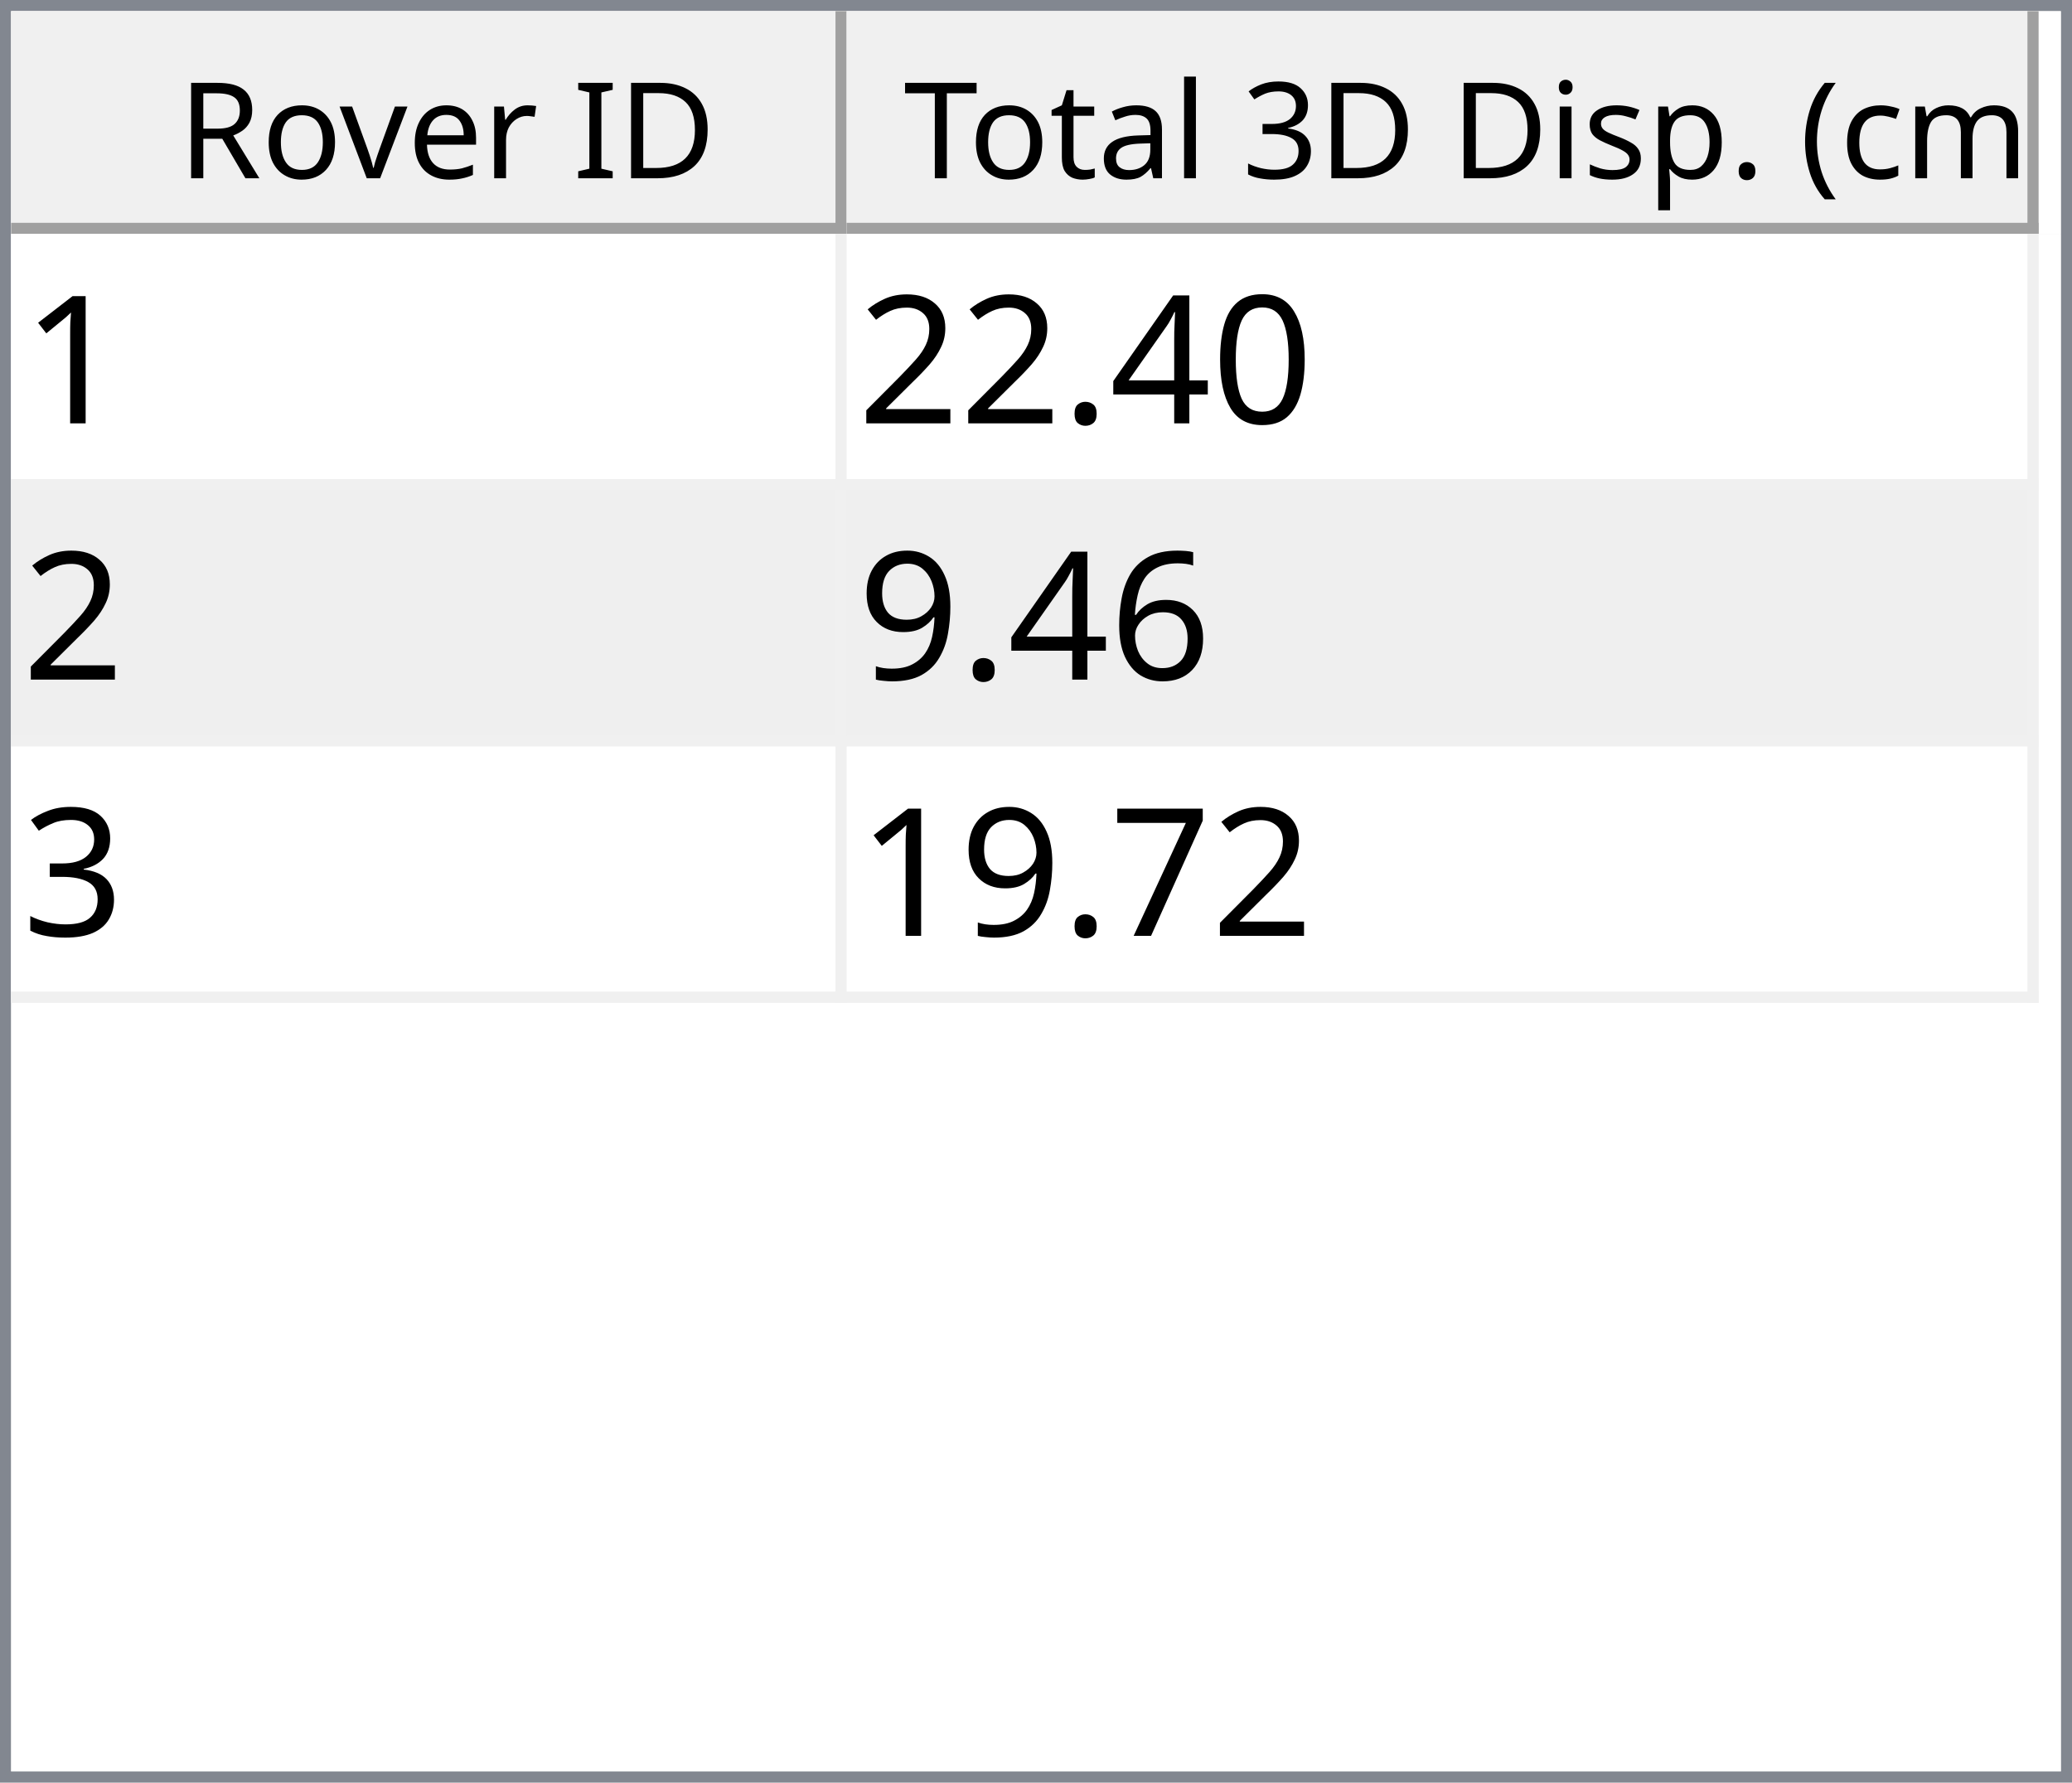
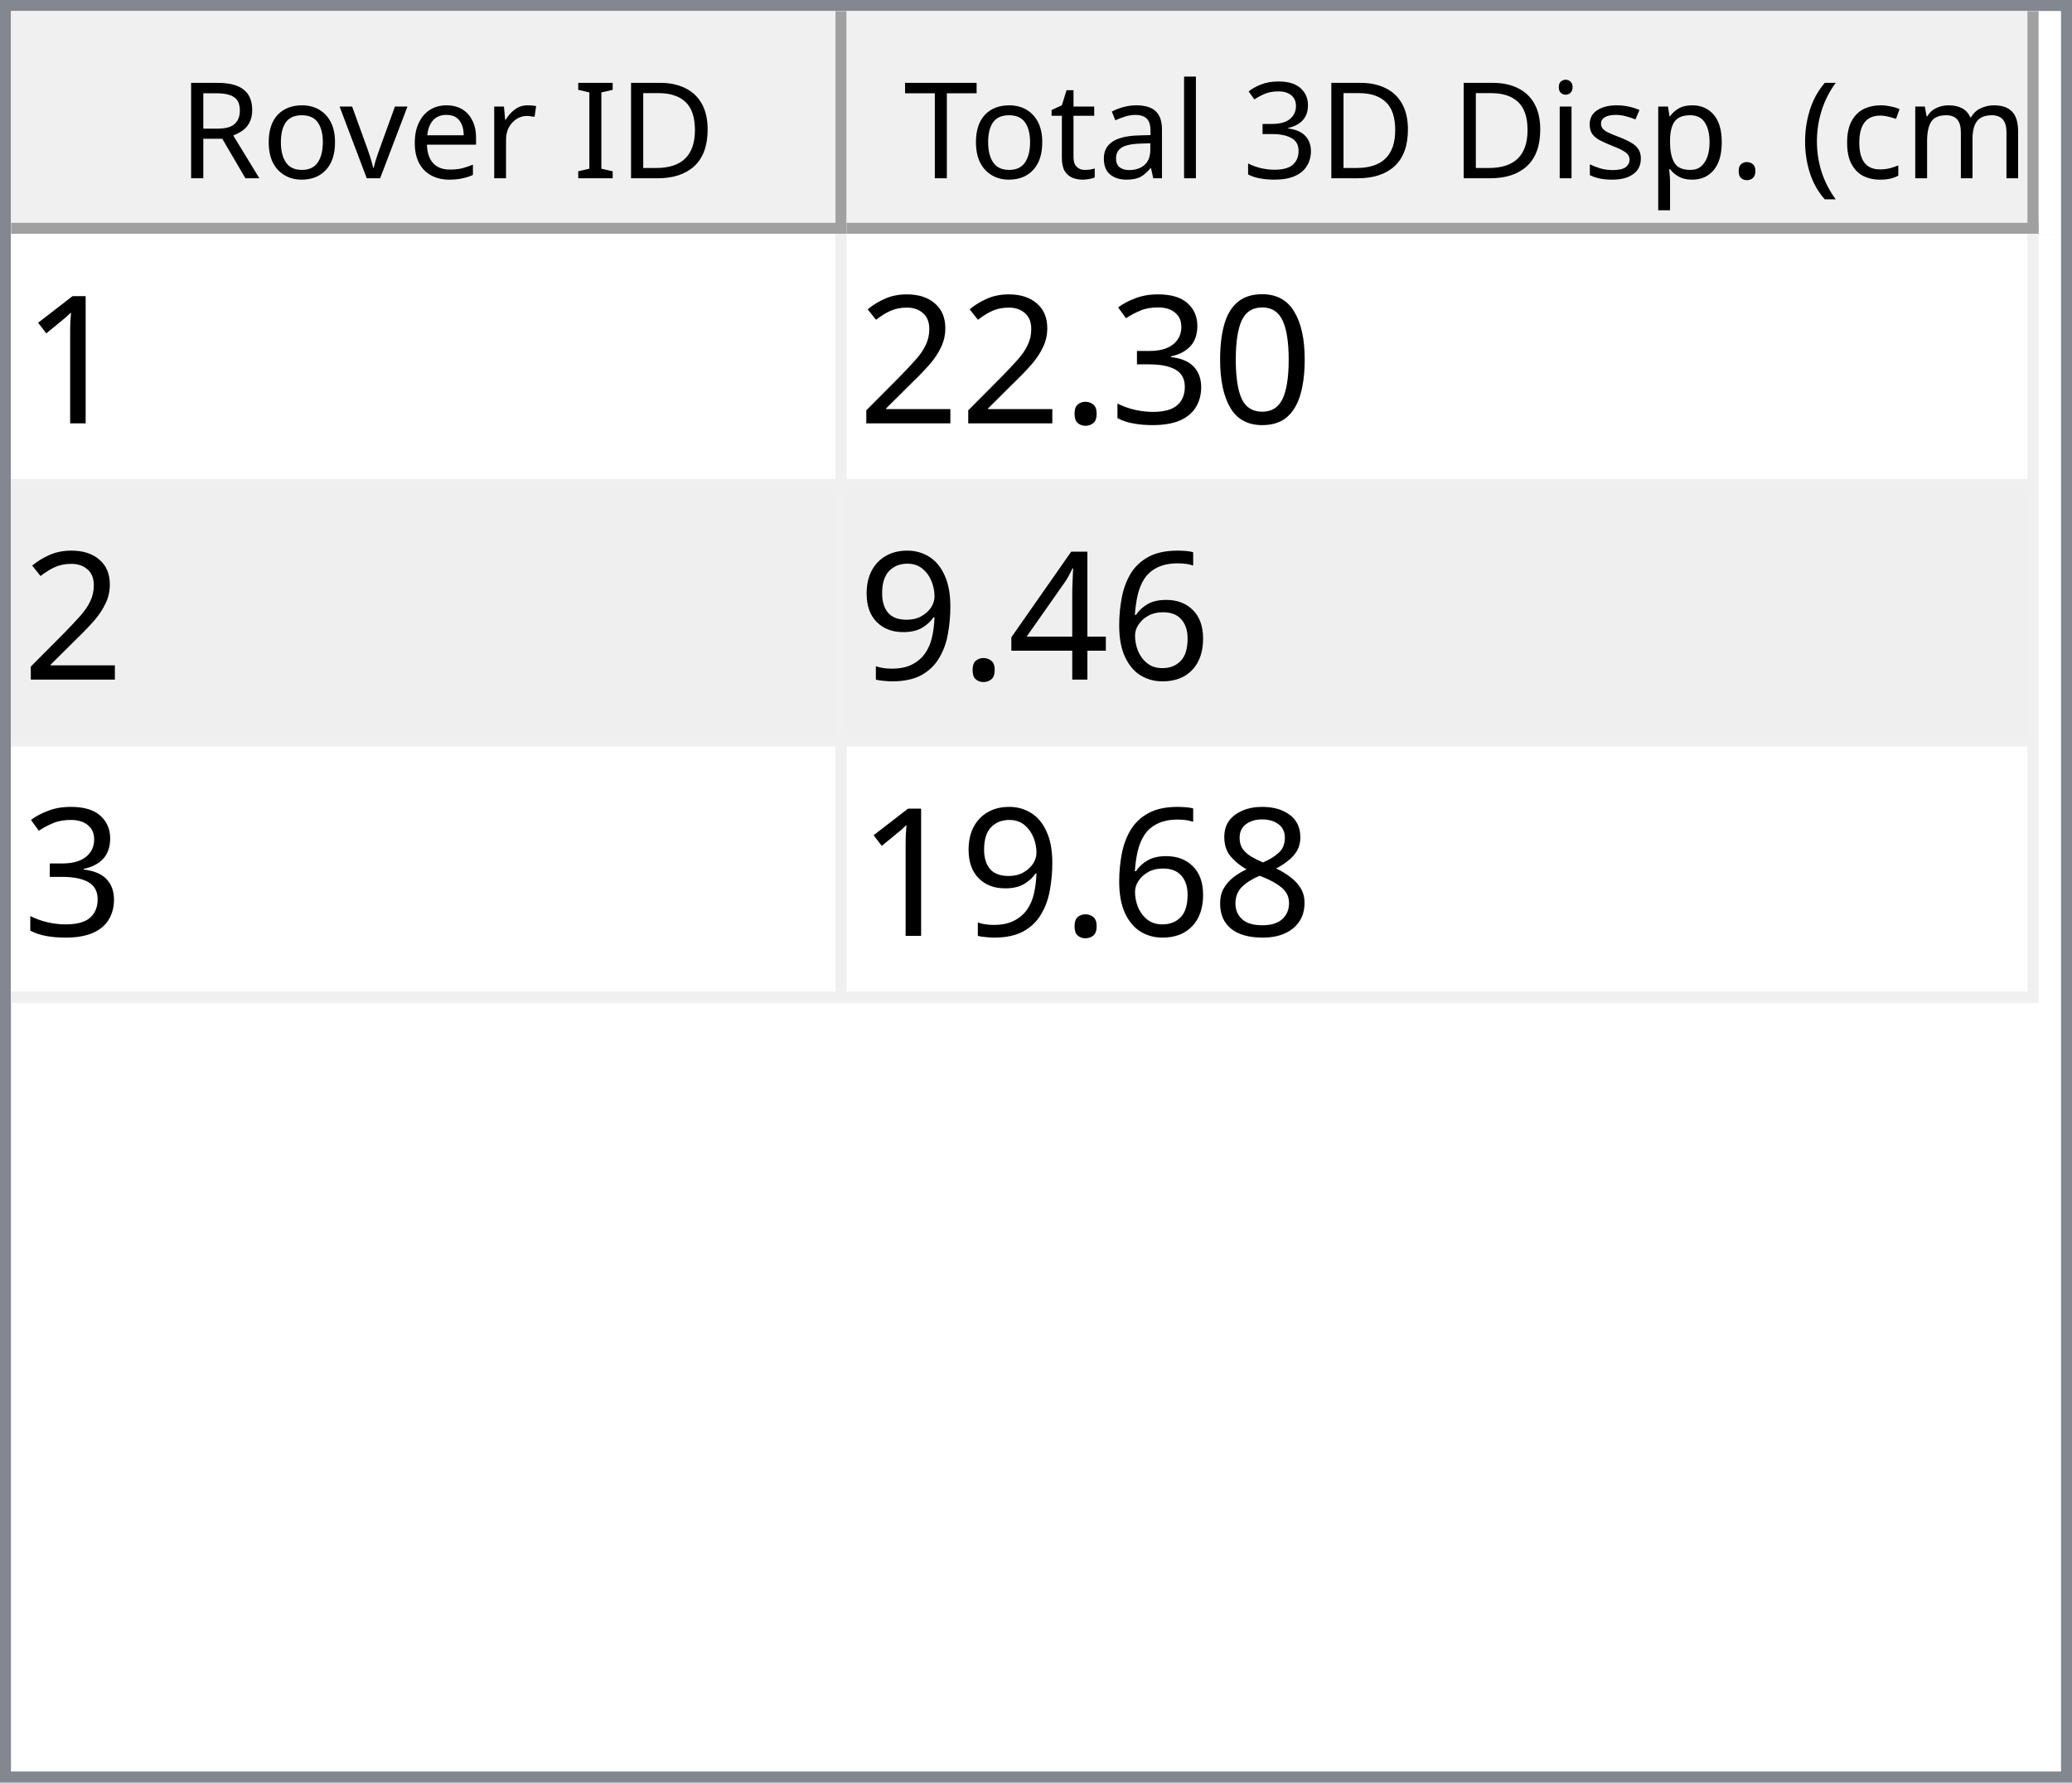
<svg xmlns="http://www.w3.org/2000/svg" style="fill-opacity:1; color-rendering:auto; color-interpolation:auto; text-rendering:auto; stroke:black; stroke-linecap:square; stroke-miterlimit:10; shape-rendering:auto; stroke-opacity:1; fill:black; stroke-dasharray:none; font-weight:normal; stroke-width:1; font-family:'Dialog'; font-style:normal; stroke-linejoin:miter; font-size:12px; stroke-dashoffset:0; image-rendering:auto;" width="186" height="160">
  <defs id="genericDefs" />
  <g>
    <defs id="defs1">
      <clipPath clipPathUnits="userSpaceOnUse" id="clipPath1">
        <path d="M0 0 L186 0 L186 160 L0 160 L0 0 Z" />
      </clipPath>
      <clipPath clipPathUnits="userSpaceOnUse" id="clipPath2">
        <path d="M0 0 L0 160 L186 160 L186 0 Z" />
      </clipPath>
      <clipPath clipPathUnits="userSpaceOnUse" id="clipPath3">
        <path d="M0 0 L0 20 L184 20 L184 0 Z" />
      </clipPath>
      <clipPath clipPathUnits="userSpaceOnUse" id="clipPath4">
        <path d="M0 0 L0 20 L75 20 L75 0 Z" />
      </clipPath>
      <clipPath clipPathUnits="userSpaceOnUse" id="clipPath5">
        <path d="M1 1 L1 19 L74 19 L74 1 Z" />
      </clipPath>
      <clipPath clipPathUnits="userSpaceOnUse" id="clipPath6">
        <path d="M0 0 L0 18 L73 18 L73 0 Z" />
      </clipPath>
      <clipPath clipPathUnits="userSpaceOnUse" id="clipPath7">
        <path d="M-0.5 -0.5 L-0.5 19.5 L74.5 19.5 L74.5 -0.5 Z" />
      </clipPath>
      <clipPath clipPathUnits="userSpaceOnUse" id="clipPath8">
        <path d="M0 0 L0 20 L107 20 L107 0 Z" />
      </clipPath>
      <clipPath clipPathUnits="userSpaceOnUse" id="clipPath9">
        <path d="M1 1 L1 19 L106 19 L106 1 Z" />
      </clipPath>
      <clipPath clipPathUnits="userSpaceOnUse" id="clipPath10">
        <path d="M0 0 L0 18 L105 18 L105 0 Z" />
      </clipPath>
      <clipPath clipPathUnits="userSpaceOnUse" id="clipPath11">
        <path d="M-0.5 -0.5 L-0.5 19.5 L106.5 19.5 L106.5 -0.5 Z" />
      </clipPath>
      <clipPath clipPathUnits="userSpaceOnUse" id="clipPath12">
        <path d="M0 0 L0 138 L184 138 L184 0 Z" />
      </clipPath>
      <clipPath clipPathUnits="userSpaceOnUse" id="clipPath13">
        <path d="M0 0 L0 69 L182 69 L182 0 Z" />
      </clipPath>
      <clipPath clipPathUnits="userSpaceOnUse" id="clipPath14">
        <path d="M-0.5 -0.5 L-0.5 68.5 L181.5 68.5 L181.5 -0.5 Z" />
      </clipPath>
      <clipPath clipPathUnits="userSpaceOnUse" id="clipPath15">
        <path d="M0 0 L0 22 L74 22 L74 0 Z" />
      </clipPath>
      <clipPath clipPathUnits="userSpaceOnUse" id="clipPath16">
        <path d="M0 0 L0 22 L106 22 L106 0 Z" />
      </clipPath>
      <font horiz-adv-x="64.551" id="font1">
        <font-face ascent="107.91" descent="25.098" units-per-em="100" style="font-style:normal; font-family:Segoe UI; font-weight:normal;" />
        <missing-glyph horiz-adv-x="64.551" d="M8.109 0 L8.109 68.266 L56.453 68.266 L56.453 0 L8.109 0 ZM15.328 7.234 L49.219 7.234 L49.219 61.031 L15.328 61.031 L15.328 7.234 Z" />
        <glyph unicode="D" horiz-adv-x="70.117" d="M9.188 0 L9.188 70.016 L28.516 70.016 Q65.531 70.016 65.531 35.891 Q65.531 19.672 55.25 9.836 Q44.969 0 27.734 0 L9.188 0 ZM17.391 62.594 L17.391 7.422 L27.828 7.422 Q41.609 7.422 49.273 14.797 Q56.938 22.172 56.938 35.688 Q56.938 62.594 28.328 62.594 L17.391 62.594 Z" />
        <glyph unicode="I" horiz-adv-x="26.611" d="M17.391 0 L9.188 0 L9.188 70.016 L17.391 70.016 L17.391 0 Z" />
        <glyph unicode=" " horiz-adv-x="27.393" d="" />
        <glyph unicode="r" horiz-adv-x="34.766" d="M34.188 41.891 Q32.078 43.5 28.125 43.5 Q23 43.5 19.555 38.672 Q16.109 33.844 16.109 25.484 L16.109 0 L8.109 0 L8.109 50 L16.109 50 L16.109 39.703 L16.312 39.703 Q18.016 44.969 21.531 47.922 Q25.047 50.875 29.391 50.875 Q32.516 50.875 34.188 50.203 L34.188 41.891 Z" />
        <glyph unicode="e" horiz-adv-x="52.295" d="M48.297 23 L12.984 23 Q13.188 14.656 17.484 10.109 Q21.781 5.562 29.297 5.562 Q37.75 5.562 44.828 11.141 L44.828 3.609 Q38.234 -1.172 27.391 -1.172 Q16.797 -1.172 10.742 5.641 Q4.688 12.453 4.688 24.812 Q4.688 36.469 11.305 43.82 Q17.922 51.172 27.734 51.172 Q37.547 51.172 42.922 44.828 Q48.297 38.484 48.297 27.203 L48.297 23 ZM40.094 29.781 Q40.047 36.719 36.75 40.578 Q33.453 44.438 27.594 44.438 Q21.922 44.438 17.969 40.383 Q14.016 36.328 13.094 29.781 L40.094 29.781 Z" />
        <glyph unicode="v" horiz-adv-x="47.9" d="M47.406 50 L27.484 0 L19.625 0 L0.688 50 L9.469 50 L22.172 13.672 Q23.578 9.672 23.922 6.688 L24.125 6.688 Q24.609 10.453 25.688 13.484 L38.969 50 L47.406 50 Z" />
        <glyph unicode="o" horiz-adv-x="58.594" d="M29 -1.172 Q17.922 -1.172 11.305 5.836 Q4.688 12.844 4.688 24.422 Q4.688 37.016 11.57 44.094 Q18.453 51.172 30.172 51.172 Q41.359 51.172 47.633 44.289 Q53.906 37.406 53.906 25.203 Q53.906 13.234 47.141 6.031 Q40.375 -1.172 29 -1.172 ZM29.594 44.438 Q21.875 44.438 17.383 39.188 Q12.891 33.938 12.891 24.703 Q12.891 15.828 17.43 10.695 Q21.969 5.562 29.594 5.562 Q37.359 5.562 41.531 10.594 Q45.703 15.625 45.703 24.906 Q45.703 34.281 41.531 39.359 Q37.359 44.438 29.594 44.438 Z" />
        <glyph unicode="R" horiz-adv-x="59.814" d="M59.375 0 L49.609 0 L37.891 19.625 Q36.281 22.359 34.766 24.289 Q33.25 26.219 31.664 27.438 Q30.078 28.656 28.25 29.219 Q26.422 29.781 24.125 29.781 L17.391 29.781 L17.391 0 L9.188 0 L9.188 70.016 L30.078 70.016 Q34.672 70.016 38.555 68.867 Q42.438 67.719 45.289 65.375 Q48.141 63.031 49.758 59.547 Q51.375 56.062 51.375 51.375 Q51.375 47.703 50.273 44.656 Q49.172 41.609 47.148 39.211 Q45.125 36.812 42.266 35.133 Q39.406 33.453 35.844 32.516 L35.844 32.328 Q37.594 31.547 38.891 30.547 Q40.188 29.547 41.359 28.18 Q42.531 26.812 43.68 25.078 Q44.828 23.344 46.234 21.047 L59.375 0 ZM17.391 62.594 L17.391 37.203 L28.516 37.203 Q31.594 37.203 34.203 38.133 Q36.812 39.062 38.719 40.797 Q40.625 42.531 41.703 45.047 Q42.781 47.562 42.781 50.688 Q42.781 56.297 39.141 59.445 Q35.5 62.594 28.609 62.594 L17.391 62.594 Z" />
        <glyph unicode=")" horiz-adv-x="30.176" d="M8.297 -15.922 L1.172 -15.922 Q16.406 2.344 16.406 26.812 Q16.406 51.469 1.078 70.016 L8.297 70.016 Q23.531 52.156 23.531 26.703 Q23.531 1.375 8.297 -15.922 Z" />
        <glyph unicode="m" horiz-adv-x="86.133" d="M79.109 0 L71.094 0 L71.094 28.719 Q71.094 37.016 68.531 40.727 Q65.969 44.438 59.906 44.438 Q54.781 44.438 51.195 39.75 Q47.609 35.062 47.609 28.516 L47.609 0 L39.594 0 L39.594 29.688 Q39.594 44.438 28.219 44.438 Q22.953 44.438 19.531 40.016 Q16.109 35.594 16.109 28.516 L16.109 0 L8.109 0 L8.109 50 L16.109 50 L16.109 42.094 L16.312 42.094 Q21.625 51.172 31.844 51.172 Q36.969 51.172 40.773 48.312 Q44.578 45.453 46 40.828 Q51.562 51.172 62.594 51.172 Q79.109 51.172 79.109 30.812 L79.109 0 Z" />
        <glyph unicode="c" horiz-adv-x="46.191" d="M42.188 2.297 Q36.422 -1.172 28.516 -1.172 Q17.828 -1.172 11.258 5.789 Q4.688 12.75 4.688 23.828 Q4.688 36.188 11.766 43.68 Q18.844 51.172 30.672 51.172 Q37.25 51.172 42.281 48.734 L42.281 40.531 Q36.719 44.438 30.375 44.438 Q22.703 44.438 17.797 38.945 Q12.891 33.453 12.891 24.516 Q12.891 15.719 17.508 10.641 Q22.125 5.562 29.891 5.562 Q36.422 5.562 42.188 9.906 L42.188 2.297 Z" />
        <glyph unicode="(" horiz-adv-x="30.176" d="M29.109 -15.922 L21.969 -15.922 Q6.844 1.375 6.844 26.703 Q6.844 52.156 21.969 70.016 L29.203 70.016 Q13.875 51.469 13.875 26.812 Q13.875 2.344 29.109 -15.922 Z" />
        <glyph unicode="." horiz-adv-x="21.68" d="M10.891 -1.078 Q8.641 -1.078 7.055 0.539 Q5.469 2.156 5.469 4.391 Q5.469 6.641 7.055 8.273 Q8.641 9.906 10.891 9.906 Q13.188 9.906 14.797 8.273 Q16.406 6.641 16.406 4.391 Q16.406 2.156 14.797 0.539 Q13.188 -1.078 10.891 -1.078 Z" />
        <glyph unicode="p" horiz-adv-x="58.789" d="M16.312 7.234 L16.109 7.234 L16.109 -23 L8.109 -23 L8.109 50 L16.109 50 L16.109 41.219 L16.312 41.219 Q22.219 51.172 33.594 51.172 Q43.266 51.172 48.688 44.461 Q54.109 37.75 54.109 26.469 Q54.109 13.922 48 6.375 Q41.891 -1.172 31.297 -1.172 Q21.578 -1.172 16.312 7.234 ZM16.109 27.391 L16.109 20.406 Q16.109 14.203 20.141 9.883 Q24.172 5.562 30.375 5.562 Q37.641 5.562 41.773 11.133 Q45.906 16.703 45.906 26.609 Q45.906 34.969 42.047 39.703 Q38.188 44.438 31.594 44.438 Q24.609 44.438 20.359 39.578 Q16.109 34.719 16.109 27.391 Z" />
        <glyph unicode="s" horiz-adv-x="42.432" d="M5.078 1.812 L5.078 10.406 Q11.625 5.562 19.484 5.562 Q30.031 5.562 30.031 12.594 Q30.031 14.594 29.125 15.992 Q28.219 17.391 26.68 18.461 Q25.141 19.531 23.07 20.383 Q21 21.234 18.609 22.172 Q15.281 23.484 12.766 24.828 Q10.25 26.172 8.57 27.859 Q6.891 29.547 6.031 31.695 Q5.172 33.844 5.172 36.719 Q5.172 40.234 6.789 42.945 Q8.406 45.656 11.086 47.484 Q13.766 49.312 17.211 50.242 Q20.656 51.172 24.312 51.172 Q30.812 51.172 35.938 48.922 L35.938 40.828 Q30.422 44.438 23.25 44.438 Q21 44.438 19.195 43.922 Q17.391 43.406 16.094 42.477 Q14.797 41.547 14.086 40.258 Q13.375 38.969 13.375 37.406 Q13.375 35.453 14.086 34.133 Q14.797 32.812 16.164 31.789 Q17.531 30.766 19.484 29.938 Q21.438 29.109 23.922 28.125 Q27.25 26.859 29.883 25.516 Q32.516 24.172 34.375 22.484 Q36.234 20.797 37.234 18.602 Q38.234 16.406 38.234 13.375 Q38.234 9.672 36.602 6.938 Q34.969 4.203 32.234 2.398 Q29.5 0.594 25.93 -0.289 Q22.359 -1.172 18.453 -1.172 Q10.75 -1.172 5.078 1.812 Z" />
        <glyph unicode="i" horiz-adv-x="24.219" d="M12.203 62.703 Q10.062 62.703 8.547 64.164 Q7.031 65.625 7.031 67.875 Q7.031 70.125 8.547 71.609 Q10.062 73.094 12.203 73.094 Q14.406 73.094 15.945 71.609 Q17.484 70.125 17.484 67.875 Q17.484 65.719 15.945 64.211 Q14.406 62.703 12.203 62.703 ZM16.109 0 L8.109 0 L8.109 50 L16.109 50 L16.109 0 Z" />
        <glyph unicode="3" horiz-adv-x="53.906" d="M46.531 19.828 Q46.531 15.094 44.75 11.211 Q42.969 7.328 39.719 4.57 Q36.469 1.812 31.93 0.297 Q27.391 -1.219 21.922 -1.219 Q11.922 -1.219 6 2.594 L6 11.188 Q13.094 5.609 22.219 5.609 Q25.875 5.609 28.828 6.539 Q31.781 7.469 33.906 9.227 Q36.031 10.984 37.18 13.477 Q38.328 15.969 38.328 19.094 Q38.328 32.812 18.797 32.812 L12.984 32.812 L12.984 39.594 L18.5 39.594 Q35.797 39.594 35.797 52.484 Q35.797 64.406 22.609 64.406 Q15.188 64.406 8.688 59.422 L8.688 67.188 Q15.375 71.188 24.609 71.188 Q29 71.188 32.57 69.969 Q36.141 68.75 38.68 66.555 Q41.219 64.359 42.609 61.281 Q44 58.203 44 54.5 Q44 40.672 30.031 36.719 L30.031 36.531 Q33.594 36.141 36.625 34.797 Q39.656 33.453 41.852 31.305 Q44.047 29.156 45.289 26.25 Q46.531 23.344 46.531 19.828 Z" />
        <glyph unicode="l" horiz-adv-x="24.219" d="M16.109 0 L8.109 0 L8.109 74.031 L16.109 74.031 L16.109 0 Z" />
        <glyph unicode="a" horiz-adv-x="50.879" d="M43.891 0 L35.891 0 L35.891 7.812 L35.688 7.812 Q30.469 -1.172 20.312 -1.172 Q12.844 -1.172 8.617 2.781 Q4.391 6.734 4.391 13.281 Q4.391 27.297 20.906 29.594 L35.891 31.688 Q35.891 44.438 25.594 44.438 Q16.547 44.438 9.281 38.281 L9.281 46.484 Q16.656 51.172 26.266 51.172 Q43.891 51.172 43.891 32.516 L43.891 0 ZM35.891 25.297 L23.828 23.641 Q18.266 22.859 15.43 20.875 Q12.594 18.891 12.594 13.875 Q12.594 10.203 15.211 7.883 Q17.828 5.562 22.172 5.562 Q28.125 5.562 32.008 9.742 Q35.891 13.922 35.891 20.312 L35.891 25.297 Z" />
        <glyph unicode="t" horiz-adv-x="33.887" d="M31.297 0.484 Q28.469 -1.078 23.828 -1.078 Q10.688 -1.078 10.688 13.578 L10.688 43.172 L2.094 43.172 L2.094 50 L10.688 50 L10.688 62.203 L18.703 64.797 L18.703 50 L31.297 50 L31.297 43.172 L18.703 43.172 L18.703 14.984 Q18.703 9.969 20.414 7.82 Q22.125 5.672 26.078 5.672 Q29.109 5.672 31.297 7.328 L31.297 0.484 Z" />
        <glyph unicode="T" horiz-adv-x="52.393" d="M50.594 62.594 L30.375 62.594 L30.375 0 L22.172 0 L22.172 62.594 L2 62.594 L2 70.016 L50.594 70.016 L50.594 62.594 Z" />
      </font>
      <font horiz-adv-x="75.0" id="font2">
        <font-face ascent="100.537" descent="21.973" units-per-em="100" style="font-style:normal; font-family:sans-serif; font-weight:normal;" />
        <missing-glyph horiz-adv-x="75.0" d="M12.5 0 L12.5 62.5 L62.5 62.5 L62.5 0 L12.5 0 ZM14.062 1.562 L60.938 1.562 L60.938 60.938 L14.062 60.938 L14.062 1.562 Z" />
        <glyph unicode="1" horiz-adv-x="55.615" d="M37.25 0 L28.469 0 L28.469 56 Q25.297 52.984 20.141 49.953 Q14.984 46.922 10.891 45.406 L10.891 53.906 Q18.266 57.375 23.781 62.305 Q29.297 67.234 31.594 71.875 L37.25 71.875 L37.25 0 Z" />
        <glyph unicode="0" horiz-adv-x="55.615" d="M4.156 35.297 Q4.156 48 6.766 55.742 Q9.375 63.484 14.523 67.68 Q19.672 71.875 27.484 71.875 Q33.25 71.875 37.594 69.555 Q41.938 67.234 44.773 62.867 Q47.609 58.5 49.219 52.227 Q50.828 45.953 50.828 35.297 Q50.828 22.703 48.242 14.969 Q45.656 7.234 40.508 3.008 Q35.359 -1.219 27.484 -1.219 Q17.141 -1.219 11.234 6.203 Q4.156 15.141 4.156 35.297 ZM13.188 35.297 Q13.188 17.672 17.312 11.836 Q21.438 6 27.484 6 Q33.547 6 37.672 11.859 Q41.797 17.719 41.797 35.297 Q41.797 52.984 37.672 58.789 Q33.547 64.594 27.391 64.594 Q21.344 64.594 17.719 59.469 Q13.188 52.938 13.188 35.297 Z" />
-         <glyph unicode="4" horiz-adv-x="55.615" d="M32.328 0 L32.328 17.141 L1.266 17.141 L1.266 25.203 L33.938 71.578 L41.109 71.578 L41.109 25.203 L50.781 25.203 L50.781 17.141 L41.109 17.141 L41.109 0 L32.328 0 ZM32.328 25.203 L32.328 57.469 L9.906 25.203 L32.328 25.203 Z" />
+         <glyph unicode="3" horiz-adv-x="55.615" d="M4.203 18.891 L12.984 20.062 Q14.5 12.594 18.141 9.297 Q21.781 6 27 6 Q33.203 6 37.477 10.297 Q41.75 14.594 41.75 20.953 Q41.75 27 37.797 30.93 Q33.844 34.859 27.734 34.859 Q25.25 34.859 21.531 33.891 L22.516 41.609 Q23.391 41.5 23.922 41.5 Q29.547 41.5 34.039 44.43 Q38.531 47.359 38.531 53.469 Q38.531 58.297 35.258 61.477 Q31.984 64.656 26.812 64.656 Q21.688 64.656 18.266 61.43 Q14.844 58.203 13.875 51.766 L5.078 53.328 Q6.688 62.156 12.398 67.016 Q18.109 71.875 26.609 71.875 Q32.469 71.875 37.398 69.359 Q42.328 66.844 44.945 62.5 Q47.562 58.156 47.562 53.266 Q47.562 48.641 45.07 44.828 Q42.578 41.016 37.703 38.766 Q44.047 37.312 47.562 32.695 Q51.078 28.078 51.078 21.141 Q51.078 11.766 44.242 5.25 Q37.406 -1.266 26.953 -1.266 Q17.531 -1.266 11.305 4.352 Q5.078 9.969 4.203 18.891 Z" />
        <glyph unicode="." horiz-adv-x="27.783" d="M9.078 0 L9.078 10.016 L19.094 10.016 L19.094 0 L9.078 0 Z" />
        <glyph unicode="2" horiz-adv-x="55.615" d="M50.344 8.453 L50.344 0 L3.031 0 Q2.938 3.172 4.047 6.109 Q5.859 10.938 9.836 15.625 Q13.812 20.312 21.344 26.469 Q33.016 36.031 37.117 41.625 Q41.219 47.219 41.219 52.203 Q41.219 57.422 37.477 61.008 Q33.734 64.594 27.734 64.594 Q21.391 64.594 17.578 60.789 Q13.766 56.984 13.719 50.25 L4.688 51.172 Q5.609 61.281 11.664 66.578 Q17.719 71.875 27.938 71.875 Q38.234 71.875 44.242 66.164 Q50.25 60.453 50.25 52 Q50.25 47.703 48.492 43.555 Q46.734 39.406 42.656 34.812 Q38.578 30.219 29.109 22.219 Q21.188 15.578 18.945 13.211 Q16.703 10.844 15.234 8.453 L50.344 8.453 Z" />
        <glyph unicode="6" horiz-adv-x="55.615" d="M49.75 54.047 L41.016 53.375 Q39.844 58.547 37.703 60.891 Q34.125 64.656 28.906 64.656 Q24.703 64.656 21.531 62.312 Q17.391 59.281 14.992 53.469 Q12.594 47.656 12.5 36.922 Q15.672 41.75 20.266 44.094 Q24.859 46.438 29.891 46.438 Q38.672 46.438 44.852 39.969 Q51.031 33.5 51.031 23.25 Q51.031 16.5 48.125 10.719 Q45.219 4.938 40.141 1.859 Q35.062 -1.219 28.609 -1.219 Q17.625 -1.219 10.695 6.859 Q3.766 14.938 3.766 33.5 Q3.766 54.25 11.422 63.672 Q18.109 71.875 29.438 71.875 Q37.891 71.875 43.289 67.141 Q48.688 62.406 49.75 54.047 ZM13.875 23.188 Q13.875 18.656 15.797 14.508 Q17.719 10.359 21.188 8.18 Q24.656 6 28.469 6 Q34.031 6 38.039 10.492 Q42.047 14.984 42.047 22.703 Q42.047 30.125 38.086 34.398 Q34.125 38.672 28.125 38.672 Q22.172 38.672 18.023 34.398 Q13.875 30.125 13.875 23.188 Z" />
+         <glyph unicode="4" horiz-adv-x="55.615" d="M32.328 0 L32.328 17.141 L1.266 17.141 L1.266 25.203 L33.938 71.578 L41.109 71.578 L41.109 25.203 L50.781 25.203 L50.781 17.141 L41.109 17.141 L41.109 0 L32.328 0 ZM32.328 25.203 L32.328 57.469 L9.906 25.203 L32.328 25.203 Z" />
        <glyph unicode="9" horiz-adv-x="55.615" d="M5.469 16.547 L13.922 17.328 Q14.984 11.375 18.016 8.688 Q21.047 6 25.781 6 Q29.828 6 32.883 7.859 Q35.938 9.719 37.891 12.82 Q39.844 15.922 41.164 21.195 Q42.484 26.469 42.484 31.938 Q42.484 32.516 42.438 33.688 Q39.797 29.5 35.234 26.883 Q30.672 24.266 25.344 24.266 Q16.453 24.266 10.305 30.711 Q4.156 37.156 4.156 47.703 Q4.156 58.594 10.578 65.234 Q17 71.875 26.656 71.875 Q33.641 71.875 39.43 68.117 Q45.219 64.359 48.219 57.398 Q51.219 50.438 51.219 37.25 Q51.219 23.531 48.242 15.406 Q45.266 7.281 39.383 3.031 Q33.5 -1.219 25.594 -1.219 Q17.188 -1.219 11.867 3.445 Q6.547 8.109 5.469 16.547 ZM41.453 48.141 Q41.453 55.719 37.43 60.156 Q33.406 64.594 27.734 64.594 Q21.875 64.594 17.531 59.812 Q13.188 55.031 13.188 47.406 Q13.188 40.578 17.312 36.305 Q21.438 32.031 27.484 32.031 Q33.594 32.031 37.523 36.305 Q41.453 40.578 41.453 48.141 Z" />
-         <glyph unicode="3" horiz-adv-x="55.615" d="M4.203 18.891 L12.984 20.062 Q14.5 12.594 18.141 9.297 Q21.781 6 27 6 Q33.203 6 37.477 10.297 Q41.75 14.594 41.75 20.953 Q41.75 27 37.797 30.93 Q33.844 34.859 27.734 34.859 Q25.25 34.859 21.531 33.891 L22.516 41.609 Q23.391 41.5 23.922 41.5 Q29.547 41.5 34.039 44.43 Q38.531 47.359 38.531 53.469 Q38.531 58.297 35.258 61.477 Q31.984 64.656 26.812 64.656 Q21.688 64.656 18.266 61.43 Q14.844 58.203 13.875 51.766 L5.078 53.328 Q6.688 62.156 12.398 67.016 Q18.109 71.875 26.609 71.875 Q32.469 71.875 37.398 69.359 Q42.328 66.844 44.945 62.5 Q47.562 58.156 47.562 53.266 Q47.562 48.641 45.07 44.828 Q42.578 41.016 37.703 38.766 Q44.047 37.312 47.562 32.695 Q51.078 28.078 51.078 21.141 Q51.078 11.766 44.242 5.25 Q37.406 -1.266 26.953 -1.266 Q17.531 -1.266 11.305 4.352 Q5.078 9.969 4.203 18.891 Z" />
-         <glyph unicode="7" horiz-adv-x="55.615" d="M4.734 62.203 L4.734 70.656 L51.078 70.656 L51.078 63.812 Q44.234 56.547 37.523 44.484 Q30.812 32.422 27.156 19.672 Q24.516 10.688 23.781 0 L14.75 0 Q14.891 8.453 18.062 20.414 Q21.234 32.375 27.172 43.484 Q33.109 54.594 39.797 62.203 L4.734 62.203 Z" />
+         <glyph unicode="8" horiz-adv-x="55.615" d="M17.672 38.812 Q12.203 40.828 9.57 44.539 Q6.938 48.25 6.938 53.422 Q6.938 61.234 12.555 66.555 Q18.172 71.875 27.484 71.875 Q36.859 71.875 42.578 66.43 Q48.297 60.984 48.297 53.172 Q48.297 48.188 45.68 44.508 Q43.062 40.828 37.75 38.812 Q44.344 36.672 47.781 31.883 Q51.219 27.094 51.219 20.453 Q51.219 11.281 44.727 5.031 Q38.234 -1.219 27.641 -1.219 Q17.047 -1.219 10.547 5.055 Q4.047 11.328 4.047 20.703 Q4.047 27.688 7.594 32.398 Q11.141 37.109 17.672 38.812 ZM15.922 53.719 Q15.922 48.641 19.195 45.414 Q22.469 42.188 27.688 42.188 Q32.766 42.188 36.016 45.383 Q39.266 48.578 39.266 53.219 Q39.266 58.062 35.914 61.359 Q32.562 64.656 27.594 64.656 Q22.562 64.656 19.242 61.43 Q15.922 58.203 15.922 53.719 ZM13.094 20.656 Q13.094 16.891 14.875 13.375 Q16.656 9.859 20.172 7.93 Q23.688 6 27.734 6 Q34.031 6 38.133 10.055 Q42.234 14.109 42.234 20.359 Q42.234 26.703 38.016 30.859 Q33.797 35.016 27.438 35.016 Q21.234 35.016 17.164 30.914 Q13.094 26.812 13.094 20.656 Z" />
      </font>
    </defs>
    <g style="fill:white; stroke:white;">
      <rect x="0" y="0" width="186" style="clip-path:url(#clipPath1); stroke:none;" height="160" />
    </g>
    <g style="fill:white; text-rendering:optimizeSpeed; color-rendering:optimizeSpeed; image-rendering:optimizeSpeed; shape-rendering:crispEdges; stroke:white; color-interpolation:sRGB;">
      <rect x="0" width="186" height="160" y="0" style="stroke:none;" />
      <path style="stroke:none;" d="M0 160 L186 160 L186 0 L0 0 Z" />
    </g>
    <g style="fill:rgb(240,240,240); font-family:'Segoe UI'; stroke:rgb(240,240,240);">
      <rect x="0" y="0" width="186" style="clip-path:url(#clipPath2); stroke:none;" height="160" />
    </g>
    <g style="fill:rgb(130,135,144); font-family:'Segoe UI'; stroke:rgb(130,135,144);">
      <path d="M0 0 L186 0 L186 160 L0 160 L0 0 ZM1 1 L185 1 L185 159 L1 159 L1 1 Z" style="fill-rule:evenodd; clip-path:url(#clipPath2); stroke:none;" />
    </g>
    <g style="fill:white; font-family:'Segoe UI'; stroke:white;" transform="translate(1,1)">
      <rect x="0" y="0" width="184" style="clip-path:url(#clipPath3); stroke:none;" height="20" />
    </g>
    <g style="fill:rgb(240,240,240); font-family:'Segoe UI'; stroke:rgb(240,240,240);" transform="translate(1,1)">
      <rect x="0" y="0" width="75" style="clip-path:url(#clipPath4); stroke:none;" height="20" />
    </g>
    <g style="font-family:'Segoe UI';" transform="translate(2,2)">
      <text x="14" xml:space="preserve" y="14" style="clip-path:url(#clipPath6); stroke:none;">Rover ID</text>
    </g>
    <g style="fill:rgb(160,160,160); font-family:'Segoe UI'; stroke:rgb(160,160,160); stroke-linejoin:bevel;" transform="translate(1.5,1.5)">
      <line x1="74" x2="74" y1="0" style="fill:none; clip-path:url(#clipPath7);" y2="19" />
    </g>
    <g style="fill:rgb(160,160,160); font-family:'Segoe UI'; stroke:rgb(160,160,160); stroke-linejoin:bevel;" transform="matrix(1,0,0,1,1,1) translate(0.5,0.5)">
      <line x1="0" x2="74" y1="19" style="fill:none; clip-path:url(#clipPath7);" y2="19" />
    </g>
    <g style="fill:rgb(240,240,240); font-family:'Segoe UI'; stroke:rgb(240,240,240);" transform="translate(76,1)">
      <rect x="0" y="0" width="107" style="clip-path:url(#clipPath8); stroke:none;" height="20" />
    </g>
    <g style="font-family:'Segoe UI';" transform="translate(77,2)">
      <text x="1" xml:space="preserve" y="14" style="clip-path:url(#clipPath10); stroke:none;"> Total 3D Disp. (cm)</text>
    </g>
    <g style="fill:rgb(160,160,160); font-family:'Segoe UI'; stroke:rgb(160,160,160); stroke-linejoin:bevel;" transform="translate(76.5,1.5)">
      <line x1="106" x2="106" y1="0" style="fill:none; clip-path:url(#clipPath11);" y2="19" />
    </g>
    <g style="fill:rgb(160,160,160); font-family:'Segoe UI'; stroke:rgb(160,160,160); stroke-linejoin:bevel;" transform="matrix(1,0,0,1,76,1) translate(0.5,0.5)">
      <line x1="0" x2="106" y1="19" style="fill:none; clip-path:url(#clipPath11);" y2="19" />
    </g>
    <g style="fill:white; font-family:'Segoe UI'; stroke:white;" transform="translate(1,21)">
      <rect x="0" y="0" width="184" style="clip-path:url(#clipPath12); stroke:none;" height="138" />
    </g>
    <g style="fill:rgb(240,240,240); font-size:16px; font-family:sans-serif; stroke:rgb(240,240,240);" transform="translate(1,21)">
      <rect x="0" y="0" width="182" style="clip-path:url(#clipPath13); stroke:none;" height="69" />
      <line transform="translate(0.5,0.5)" x1="0" x2="181" y1="22" style="clip-path:url(#clipPath14); fill:none; stroke-linejoin:bevel;" y2="22" />
    </g>
    <g transform="matrix(1,0,0,1,1,21) translate(0.5,0.5)" style="fill:rgb(240,240,240); font-size:16px; font-family:sans-serif; stroke:rgb(240,240,240); stroke-linejoin:bevel;">
      <line x1="0" x2="181" y1="45" style="fill:none; clip-path:url(#clipPath14);" y2="45" />
    </g>
    <g transform="matrix(1,0,0,1,1,21) translate(0.5,0.5)" style="fill:rgb(240,240,240); font-size:16px; font-family:sans-serif; stroke:rgb(240,240,240); stroke-linejoin:bevel;">
      <line x1="0" x2="181" y1="68" style="fill:none; clip-path:url(#clipPath14);" y2="68" />
    </g>
    <g transform="matrix(1,0,0,1,1,21) translate(0.5,0.5)" style="fill:rgb(240,240,240); font-size:16px; font-family:sans-serif; stroke:rgb(240,240,240); stroke-linejoin:bevel;">
      <line x1="74" x2="74" y1="0" style="fill:none; clip-path:url(#clipPath14);" y2="68" />
    </g>
    <g transform="matrix(1,0,0,1,1,21) translate(0.5,0.5)" style="fill:rgb(240,240,240); font-size:16px; font-family:sans-serif; stroke:rgb(240,240,240); stroke-linejoin:bevel;">
      <line x1="181" x2="181" y1="0" style="fill:none; clip-path:url(#clipPath14);" y2="68" />
    </g>
    <g style="fill:white; font-size:16px; font-family:sans-serif; stroke:white;" transform="matrix(1,0,0,1,1,21)">
      <rect x="0" y="0" width="74" style="clip-path:url(#clipPath15); stroke:none;" height="22" />
      <text x="1" y="17" style="fill:black; clip-path:url(#clipPath15); stroke:none;" xml:space="preserve">1</text>
    </g>
    <g style="fill:white; font-size:16px; font-family:sans-serif; stroke:white;" transform="matrix(1,0,0,1,1,21) translate(75,0)">
      <rect x="0" y="0" width="106" style="clip-path:url(#clipPath16); stroke:none;" height="22" />
-       <text x="1" y="17" style="fill:black; clip-path:url(#clipPath16); stroke:none;" xml:space="preserve">22.40</text>
+       <text x="1" y="17" style="fill:black; clip-path:url(#clipPath16); stroke:none;" xml:space="preserve">22.30</text>
    </g>
    <g style="fill:rgb(239,239,239); font-size:16px; font-family:sans-serif; stroke:rgb(239,239,239);" transform="matrix(1,0,0,1,1,21) translate(0,23)">
      <rect x="0" y="0" width="74" style="clip-path:url(#clipPath15); stroke:none;" height="22" />
      <text x="1" y="17" style="fill:black; clip-path:url(#clipPath15); stroke:none;" xml:space="preserve">2</text>
    </g>
    <g style="fill:rgb(239,239,239); font-size:16px; font-family:sans-serif; stroke:rgb(239,239,239);" transform="matrix(1,0,0,1,1,21) translate(75,23)">
      <rect x="0" y="0" width="106" style="clip-path:url(#clipPath16); stroke:none;" height="22" />
      <text x="1" y="17" style="fill:black; clip-path:url(#clipPath16); stroke:none;" xml:space="preserve">9.46</text>
    </g>
    <g style="fill:white; font-size:16px; font-family:sans-serif; stroke:white;" transform="matrix(1,0,0,1,1,21) translate(0,46)">
      <rect x="0" y="0" width="74" style="clip-path:url(#clipPath15); stroke:none;" height="22" />
      <text x="1" y="17" style="fill:black; clip-path:url(#clipPath15); stroke:none;" xml:space="preserve">3</text>
    </g>
    <g style="fill:white; font-size:16px; font-family:sans-serif; stroke:white;" transform="matrix(1,0,0,1,1,21) translate(75,46)">
      <rect x="0" y="0" width="106" style="clip-path:url(#clipPath16); stroke:none;" height="22" />
-       <text x="1" y="17" style="fill:black; clip-path:url(#clipPath16); stroke:none;" xml:space="preserve">19.72</text>
+       <text x="1" y="17" style="fill:black; clip-path:url(#clipPath16); stroke:none;" xml:space="preserve">19.68</text>
    </g>
  </g>
</svg>
